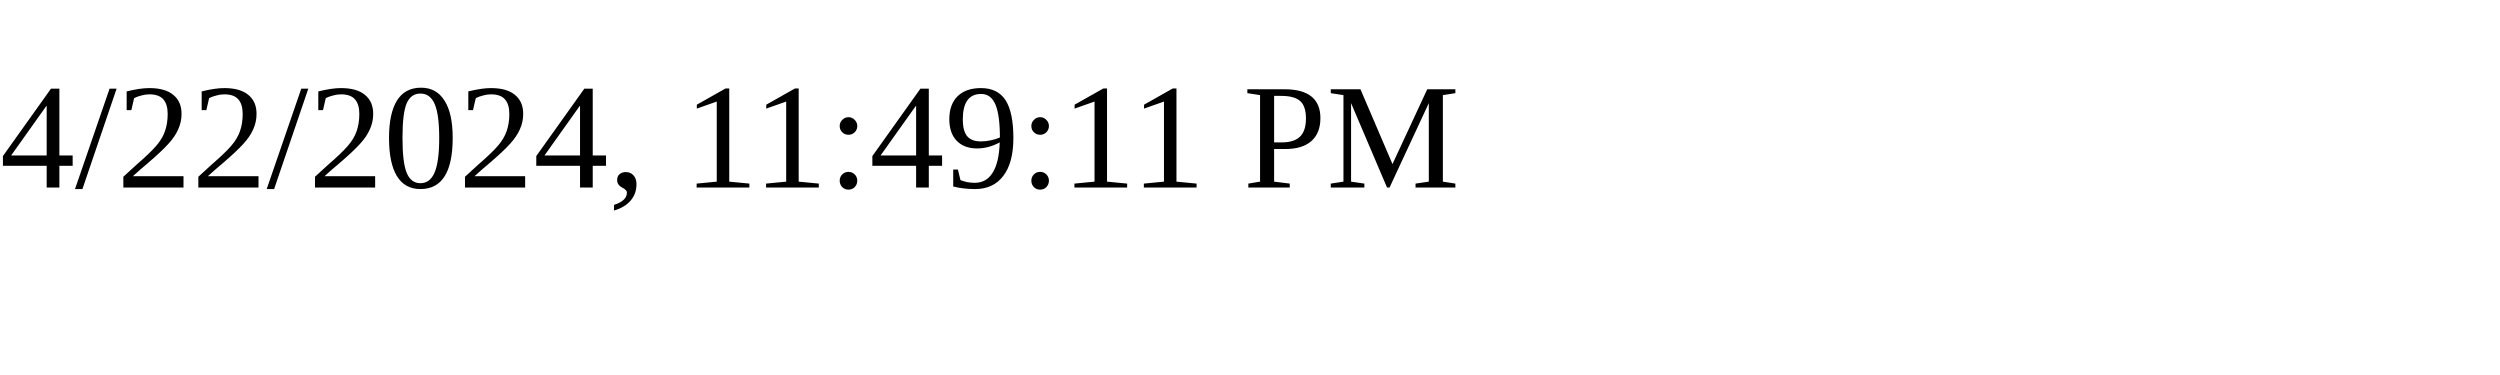
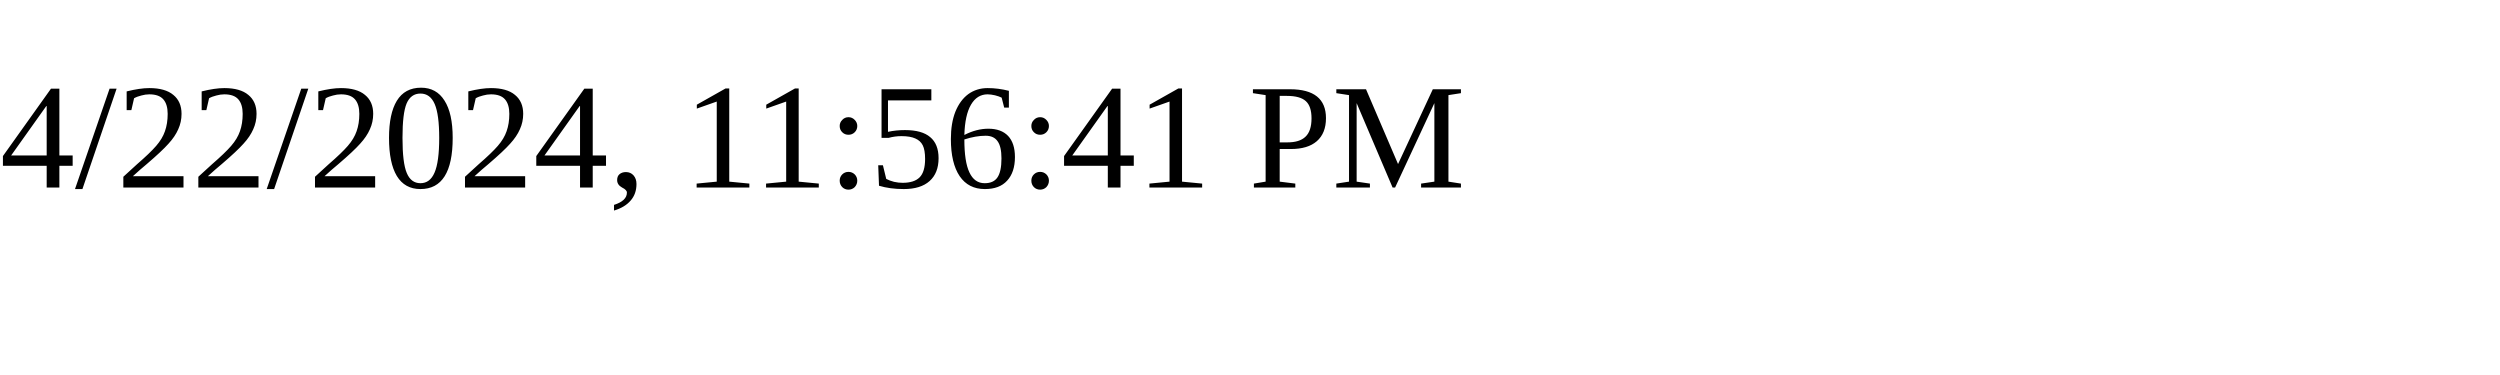
<svg xmlns="http://www.w3.org/2000/svg" height="30" width="200">
-   <text x="0" y="15">4/22/2024, 11:49:11 PM</text>
+   <text x="0" y="15">4/22/2024, 11:56:41 PM</text>
</svg>
